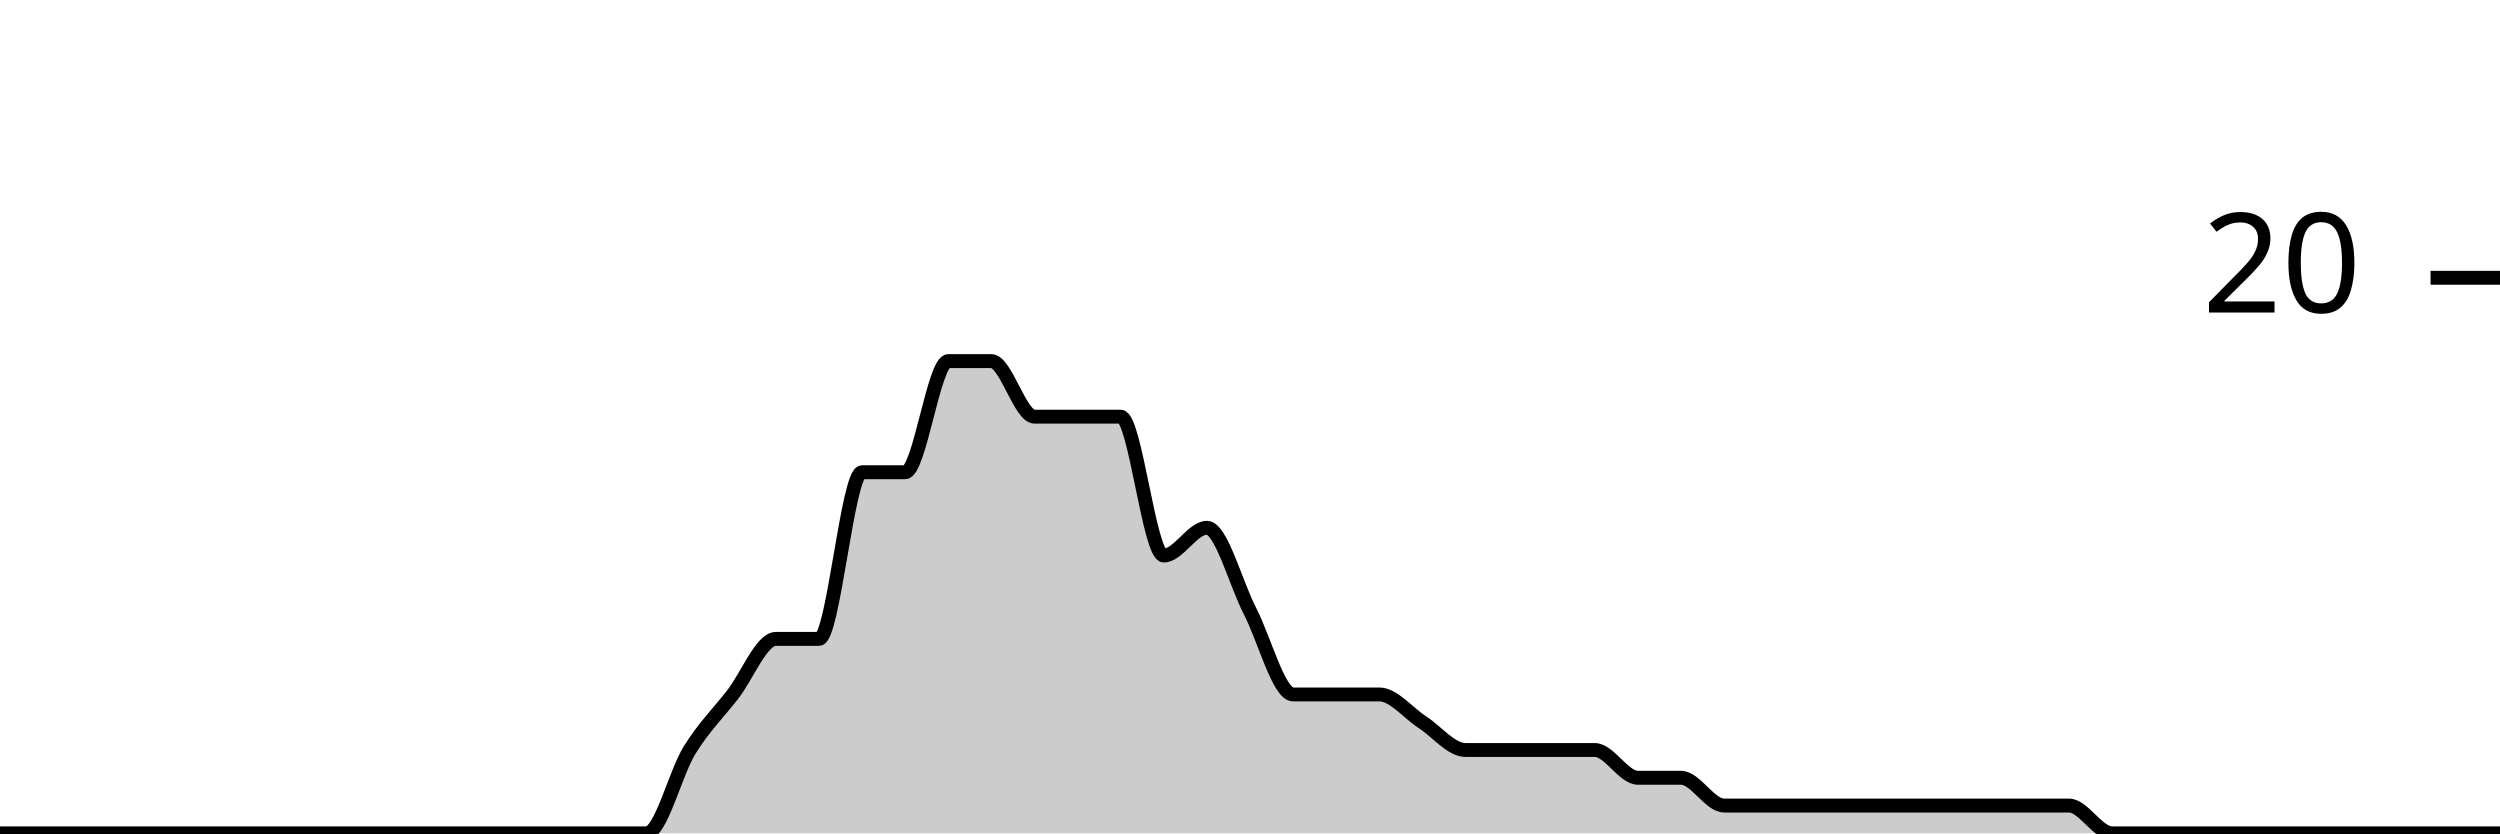
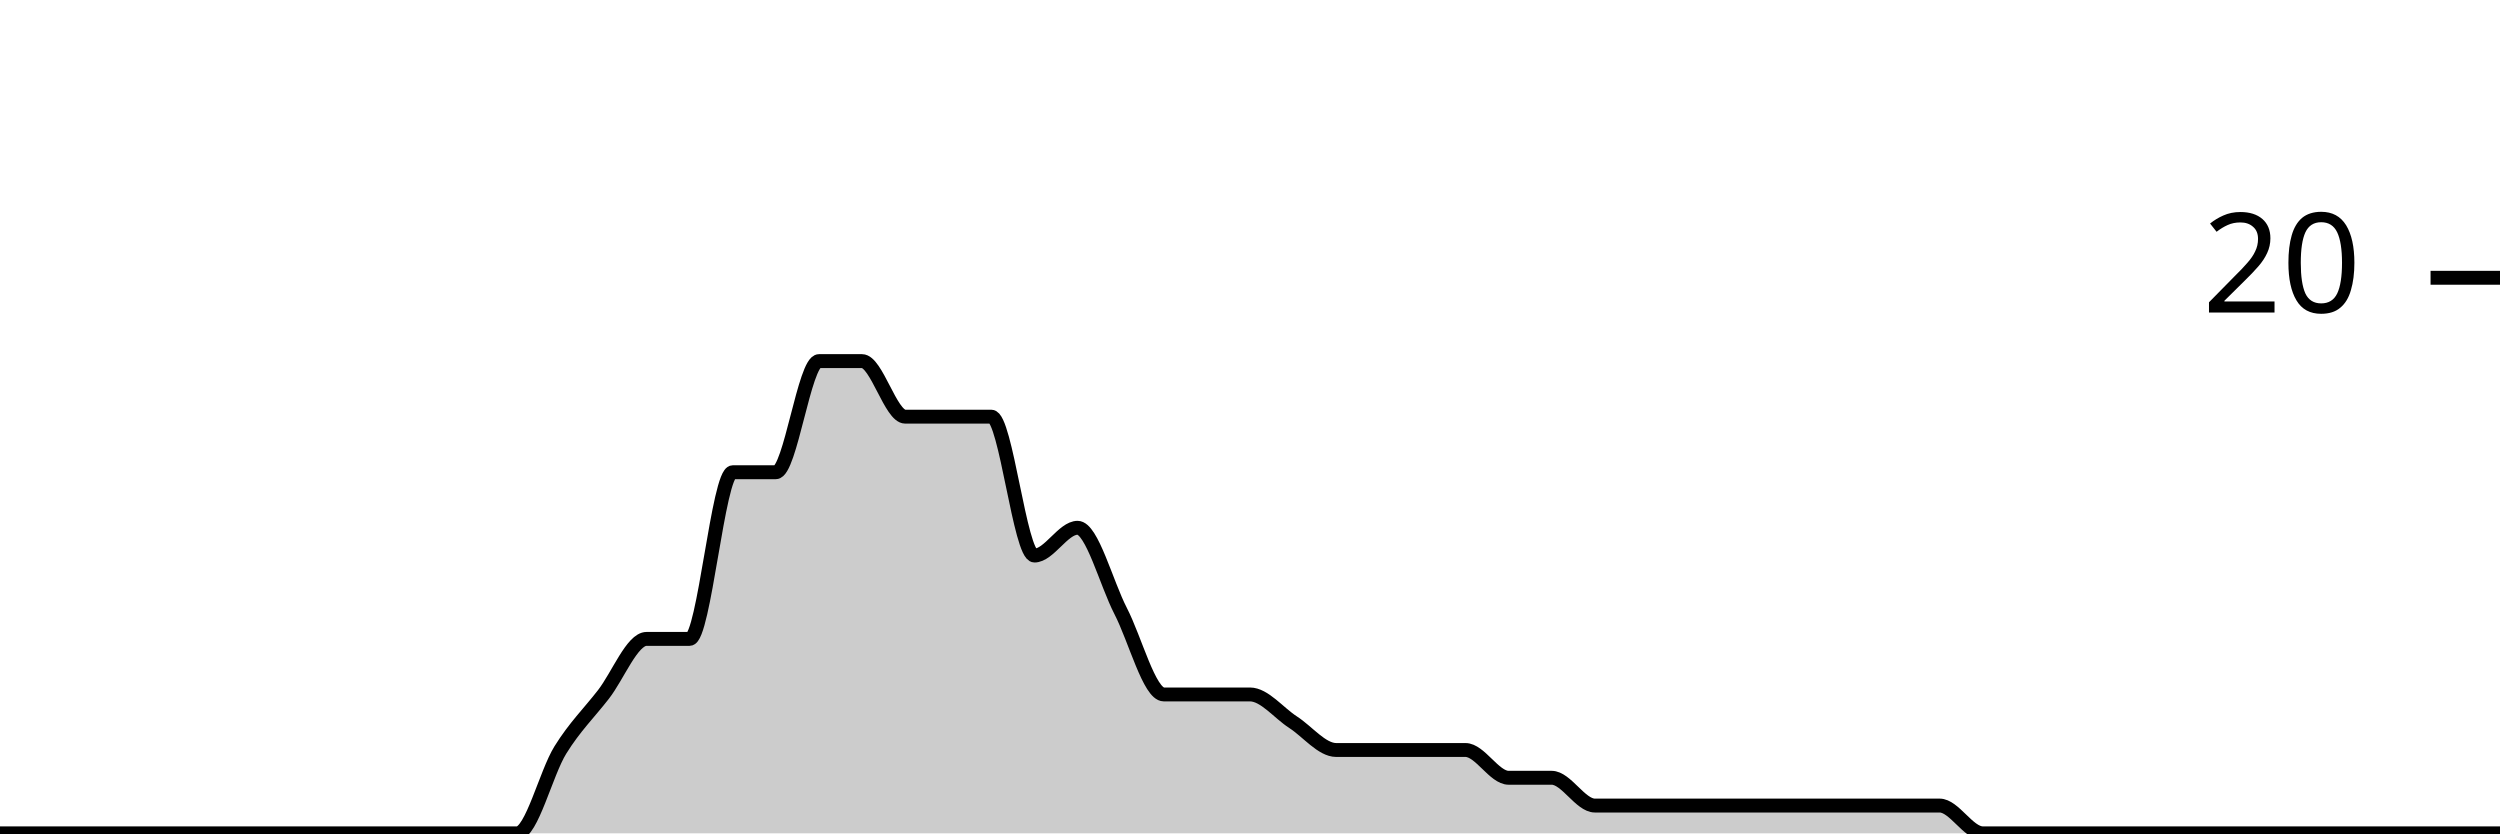
<svg xmlns="http://www.w3.org/2000/svg" viewBox="0 0 180 60">
  <g transform="translate(0,20)">
-     <path class="area" fill="rgba(0, 0, 0, 0.2)" d="M0,40C1.034,40,2.069,40,3.103,40C4.138,40,5.172,40,6.207,40C7.241,40,8.276,40,9.31,40C10.345,40,11.379,40,12.414,40C13.448,40,14.483,40,15.517,40C16.552,40,17.586,40,18.621,40C19.655,40,20.69,40,21.724,40C22.759,40,23.793,40,24.828,40C25.862,40,26.897,40,27.931,40C28.966,40,30,40,31.034,40C32.069,40,33.103,40,34.138,40C35.172,40,36.207,40,37.241,40C38.276,40,39.31,40,40.345,40C41.379,40,42.414,40,43.448,40C44.483,40,45.517,40,46.552,40C47.586,40,48.621,35.667,49.655,34C50.69,32.333,51.724,31.333,52.759,30C53.793,28.667,54.828,26,55.862,26C56.897,26,57.931,26,58.966,26C60,26,61.034,14,62.069,14C63.103,14,64.138,14,65.172,14C66.207,14,67.241,6,68.276,6C69.31,6,70.345,6,71.379,6C72.414,6,73.448,10,74.483,10C75.517,10,76.552,10,77.586,10C78.621,10,79.655,10,80.69,10C81.724,10,82.759,20,83.793,20C84.828,20,85.862,18,86.897,18C87.931,18,88.966,22,90,24C91.034,26,92.069,30,93.103,30C94.138,30,95.172,30,96.207,30C97.241,30,98.276,30,99.31,30C100.345,30,101.379,31.333,102.414,32C103.448,32.667,104.483,34,105.517,34C106.552,34,107.586,34,108.621,34C109.655,34,110.69,34,111.724,34C112.759,34,113.793,34,114.828,34C115.862,34,116.897,36,117.931,36C118.966,36,120,36,121.034,36C122.069,36,123.103,38,124.138,38C125.172,38,126.207,38,127.241,38C128.276,38,129.31,38,130.345,38C131.379,38,132.414,38,133.448,38C134.483,38,135.517,38,136.552,38C137.586,38,138.621,38,139.655,38C140.69,38,141.724,38,142.759,38C143.793,38,144.828,38,145.862,38C146.897,38,147.931,38,148.966,38C150,38,151.034,40,152.069,40C153.103,40,154.138,40,155.172,40C156.207,40,157.241,40,158.276,40C159.31,40,160.345,40,161.379,40C162.414,40,163.448,40,164.483,40C165.517,40,166.552,40,167.586,40C168.621,40,169.655,40,170.69,40C171.724,40,172.759,40,173.793,40C174.828,40,175.862,40,176.897,40C177.931,40,178.966,40,180,40L180,40C178.966,40,177.931,40,176.897,40C175.862,40,174.828,40,173.793,40C172.759,40,171.724,40,170.69,40C169.655,40,168.621,40,167.586,40C166.552,40,165.517,40,164.483,40C163.448,40,162.414,40,161.379,40C160.345,40,159.31,40,158.276,40C157.241,40,156.207,40,155.172,40C154.138,40,153.103,40,152.069,40C151.034,40,150,40,148.966,40C147.931,40,146.897,40,145.862,40C144.828,40,143.793,40,142.759,40C141.724,40,140.69,40,139.655,40C138.621,40,137.586,40,136.552,40C135.517,40,134.483,40,133.448,40C132.414,40,131.379,40,130.345,40C129.31,40,128.276,40,127.241,40C126.207,40,125.172,40,124.138,40C123.103,40,122.069,40,121.034,40C120,40,118.966,40,117.931,40C116.897,40,115.862,40,114.828,40C113.793,40,112.759,40,111.724,40C110.69,40,109.655,40,108.621,40C107.586,40,106.552,40,105.517,40C104.483,40,103.448,40,102.414,40C101.379,40,100.345,40,99.31,40C98.276,40,97.241,40,96.207,40C95.172,40,94.138,40,93.103,40C92.069,40,91.034,40,90,40C88.966,40,87.931,40,86.897,40C85.862,40,84.828,40,83.793,40C82.759,40,81.724,40,80.69,40C79.655,40,78.621,40,77.586,40C76.552,40,75.517,40,74.483,40C73.448,40,72.414,40,71.379,40C70.345,40,69.31,40,68.276,40C67.241,40,66.207,40,65.172,40C64.138,40,63.103,40,62.069,40C61.034,40,60,40,58.966,40C57.931,40,56.897,40,55.862,40C54.828,40,53.793,40,52.759,40C51.724,40,50.69,40,49.655,40C48.621,40,47.586,40,46.552,40C45.517,40,44.483,40,43.448,40C42.414,40,41.379,40,40.345,40C39.31,40,38.276,40,37.241,40C36.207,40,35.172,40,34.138,40C33.103,40,32.069,40,31.034,40C30,40,28.966,40,27.931,40C26.897,40,25.862,40,24.828,40C23.793,40,22.759,40,21.724,40C20.69,40,19.655,40,18.621,40C17.586,40,16.552,40,15.517,40C14.483,40,13.448,40,12.414,40C11.379,40,10.345,40,9.31,40C8.276,40,7.241,40,6.207,40C5.172,40,4.138,40,3.103,40C2.069,40,1.034,40,0,40Z" />
-     <path class="line" stroke="black" fill="none" d="M0,40C1.034,40,2.069,40,3.103,40C4.138,40,5.172,40,6.207,40C7.241,40,8.276,40,9.31,40C10.345,40,11.379,40,12.414,40C13.448,40,14.483,40,15.517,40C16.552,40,17.586,40,18.621,40C19.655,40,20.69,40,21.724,40C22.759,40,23.793,40,24.828,40C25.862,40,26.897,40,27.931,40C28.966,40,30,40,31.034,40C32.069,40,33.103,40,34.138,40C35.172,40,36.207,40,37.241,40C38.276,40,39.31,40,40.345,40C41.379,40,42.414,40,43.448,40C44.483,40,45.517,40,46.552,40C47.586,40,48.621,35.667,49.655,34C50.69,32.333,51.724,31.333,52.759,30C53.793,28.667,54.828,26,55.862,26C56.897,26,57.931,26,58.966,26C60,26,61.034,14,62.069,14C63.103,14,64.138,14,65.172,14C66.207,14,67.241,6,68.276,6C69.31,6,70.345,6,71.379,6C72.414,6,73.448,10,74.483,10C75.517,10,76.552,10,77.586,10C78.621,10,79.655,10,80.69,10C81.724,10,82.759,20,83.793,20C84.828,20,85.862,18,86.897,18C87.931,18,88.966,22,90,24C91.034,26,92.069,30,93.103,30C94.138,30,95.172,30,96.207,30C97.241,30,98.276,30,99.31,30C100.345,30,101.379,31.333,102.414,32C103.448,32.667,104.483,34,105.517,34C106.552,34,107.586,34,108.621,34C109.655,34,110.69,34,111.724,34C112.759,34,113.793,34,114.828,34C115.862,34,116.897,36,117.931,36C118.966,36,120,36,121.034,36C122.069,36,123.103,38,124.138,38C125.172,38,126.207,38,127.241,38C128.276,38,129.31,38,130.345,38C131.379,38,132.414,38,133.448,38C134.483,38,135.517,38,136.552,38C137.586,38,138.621,38,139.655,38C140.69,38,141.724,38,142.759,38C143.793,38,144.828,38,145.862,38C146.897,38,147.931,38,148.966,38C150,38,151.034,40,152.069,40C153.103,40,154.138,40,155.172,40C156.207,40,157.241,40,158.276,40C159.31,40,160.345,40,161.379,40C162.414,40,163.448,40,164.483,40C165.517,40,166.552,40,167.586,40C168.621,40,169.655,40,170.69,40C171.724,40,172.759,40,173.793,40C174.828,40,175.862,40,176.897,40C177.931,40,178.966,40,180,40" />
+     <path class="area" fill="rgba(0, 0, 0, 0.2)" d="M0,40C1.034,40,2.069,40,3.103,40C4.138,40,5.172,40,6.207,40C7.241,40,8.276,40,9.31,40C10.345,40,11.379,40,12.414,40C13.448,40,14.483,40,15.517,40C16.552,40,17.586,40,18.621,40C19.655,40,20.69,40,21.724,40C22.759,40,23.793,40,24.828,40C25.862,40,26.897,40,27.931,40C28.966,40,30,40,31.034,40C32.069,40,33.103,40,34.138,40C35.172,40,36.207,40,37.241,40C38.276,40,39.31,35.667,40.345,34C41.379,32.333,42.414,31.333,43.448,30C44.483,28.667,45.517,26,46.552,26C47.586,26,48.621,26,49.655,26C50.69,26,51.724,14,52.759,14C53.793,14,54.828,14,55.862,14C56.897,14,57.931,6,58.966,6C60,6,61.034,6,62.069,6C63.103,6,64.138,10,65.172,10C66.207,10,67.241,10,68.276,10C69.31,10,70.345,10,71.379,10C72.414,10,73.448,20,74.483,20C75.517,20,76.552,18,77.586,18C78.621,18,79.655,22,80.69,24C81.724,26,82.759,30,83.793,30C84.828,30,85.862,30,86.897,30C87.931,30,88.966,30,90,30C91.034,30,92.069,31.333,93.103,32C94.138,32.667,95.172,34,96.207,34C97.241,34,98.276,34,99.31,34C100.345,34,101.379,34,102.414,34C103.448,34,104.483,34,105.517,34C106.552,34,107.586,36,108.621,36C109.655,36,110.69,36,111.724,36C112.759,36,113.793,38,114.828,38C115.862,38,116.897,38,117.931,38C118.966,38,120,38,121.034,38C122.069,38,123.103,38,124.138,38C125.172,38,126.207,38,127.241,38C128.276,38,129.31,38,130.345,38C131.379,38,132.414,38,133.448,38C134.483,38,135.517,38,136.552,38C137.586,38,138.621,38,139.655,38C140.69,38,141.724,40,142.759,40C143.793,40,144.828,40,145.862,40C146.897,40,147.931,40,148.966,40C150,40,151.034,40,152.069,40C153.103,40,154.138,40,155.172,40C156.207,40,157.241,40,158.276,40C159.31,40,160.345,40,161.379,40C162.414,40,163.448,40,164.483,40C165.517,40,166.552,40,167.586,40C168.621,40,169.655,40,170.69,40C171.724,40,172.759,40,173.793,40C174.828,40,175.862,40,176.897,40C177.931,40,178.966,40,180,40L180,40C178.966,40,177.931,40,176.897,40C175.862,40,174.828,40,173.793,40C172.759,40,171.724,40,170.69,40C169.655,40,168.621,40,167.586,40C166.552,40,165.517,40,164.483,40C163.448,40,162.414,40,161.379,40C160.345,40,159.31,40,158.276,40C157.241,40,156.207,40,155.172,40C154.138,40,153.103,40,152.069,40C151.034,40,150,40,148.966,40C147.931,40,146.897,40,145.862,40C144.828,40,143.793,40,142.759,40C141.724,40,140.69,40,139.655,40C138.621,40,137.586,40,136.552,40C135.517,40,134.483,40,133.448,40C132.414,40,131.379,40,130.345,40C129.31,40,128.276,40,127.241,40C126.207,40,125.172,40,124.138,40C123.103,40,122.069,40,121.034,40C120,40,118.966,40,117.931,40C116.897,40,115.862,40,114.828,40C113.793,40,112.759,40,111.724,40C110.69,40,109.655,40,108.621,40C107.586,40,106.552,40,105.517,40C104.483,40,103.448,40,102.414,40C101.379,40,100.345,40,99.31,40C98.276,40,97.241,40,96.207,40C95.172,40,94.138,40,93.103,40C92.069,40,91.034,40,90,40C88.966,40,87.931,40,86.897,40C85.862,40,84.828,40,83.793,40C82.759,40,81.724,40,80.69,40C79.655,40,78.621,40,77.586,40C76.552,40,75.517,40,74.483,40C73.448,40,72.414,40,71.379,40C70.345,40,69.31,40,68.276,40C67.241,40,66.207,40,65.172,40C64.138,40,63.103,40,62.069,40C61.034,40,60,40,58.966,40C57.931,40,56.897,40,55.862,40C54.828,40,53.793,40,52.759,40C51.724,40,50.69,40,49.655,40C48.621,40,47.586,40,46.552,40C45.517,40,44.483,40,43.448,40C42.414,40,41.379,40,40.345,40C39.31,40,38.276,40,37.241,40C36.207,40,35.172,40,34.138,40C33.103,40,32.069,40,31.034,40C30,40,28.966,40,27.931,40C26.897,40,25.862,40,24.828,40C23.793,40,22.759,40,21.724,40C20.69,40,19.655,40,18.621,40C17.586,40,16.552,40,15.517,40C14.483,40,13.448,40,12.414,40C11.379,40,10.345,40,9.31,40C8.276,40,7.241,40,6.207,40C5.172,40,4.138,40,3.103,40C2.069,40,1.034,40,0,40Z" />
+     <path class="line" stroke="black" fill="none" d="M0,40C1.034,40,2.069,40,3.103,40C4.138,40,5.172,40,6.207,40C7.241,40,8.276,40,9.31,40C10.345,40,11.379,40,12.414,40C13.448,40,14.483,40,15.517,40C16.552,40,17.586,40,18.621,40C19.655,40,20.69,40,21.724,40C22.759,40,23.793,40,24.828,40C25.862,40,26.897,40,27.931,40C28.966,40,30,40,31.034,40C32.069,40,33.103,40,34.138,40C35.172,40,36.207,40,37.241,40C38.276,40,39.31,35.667,40.345,34C41.379,32.333,42.414,31.333,43.448,30C44.483,28.667,45.517,26,46.552,26C47.586,26,48.621,26,49.655,26C50.69,26,51.724,14,52.759,14C53.793,14,54.828,14,55.862,14C56.897,14,57.931,6,58.966,6C60,6,61.034,6,62.069,6C63.103,6,64.138,10,65.172,10C66.207,10,67.241,10,68.276,10C69.31,10,70.345,10,71.379,10C72.414,10,73.448,20,74.483,20C75.517,20,76.552,18,77.586,18C78.621,18,79.655,22,80.69,24C81.724,26,82.759,30,83.793,30C84.828,30,85.862,30,86.897,30C87.931,30,88.966,30,90,30C91.034,30,92.069,31.333,93.103,32C94.138,32.667,95.172,34,96.207,34C97.241,34,98.276,34,99.31,34C100.345,34,101.379,34,102.414,34C103.448,34,104.483,34,105.517,34C106.552,34,107.586,36,108.621,36C109.655,36,110.69,36,111.724,36C112.759,36,113.793,38,114.828,38C115.862,38,116.897,38,117.931,38C118.966,38,120,38,121.034,38C122.069,38,123.103,38,124.138,38C125.172,38,126.207,38,127.241,38C128.276,38,129.31,38,130.345,38C131.379,38,132.414,38,133.448,38C134.483,38,135.517,38,136.552,38C137.586,38,138.621,38,139.655,38C140.69,38,141.724,40,142.759,40C143.793,40,144.828,40,145.862,40C146.897,40,147.931,40,148.966,40C150,40,151.034,40,152.069,40C153.103,40,154.138,40,155.172,40C156.207,40,157.241,40,158.276,40C159.31,40,160.345,40,161.379,40C162.414,40,163.448,40,164.483,40C165.517,40,166.552,40,167.586,40C168.621,40,169.655,40,170.69,40C171.724,40,172.759,40,173.793,40C174.828,40,175.862,40,176.897,40C177.931,40,178.966,40,180,40" />
    <path class="axis-ceiling" stroke-width="1" stroke="black" fill="none" d="M175,0L180,0" />
    <text class="axis-ceiling-label" font-family="sans-serif" text-anchor="end" font-size="10px" x="170" y="2.5">20</text>
  </g>
</svg>
